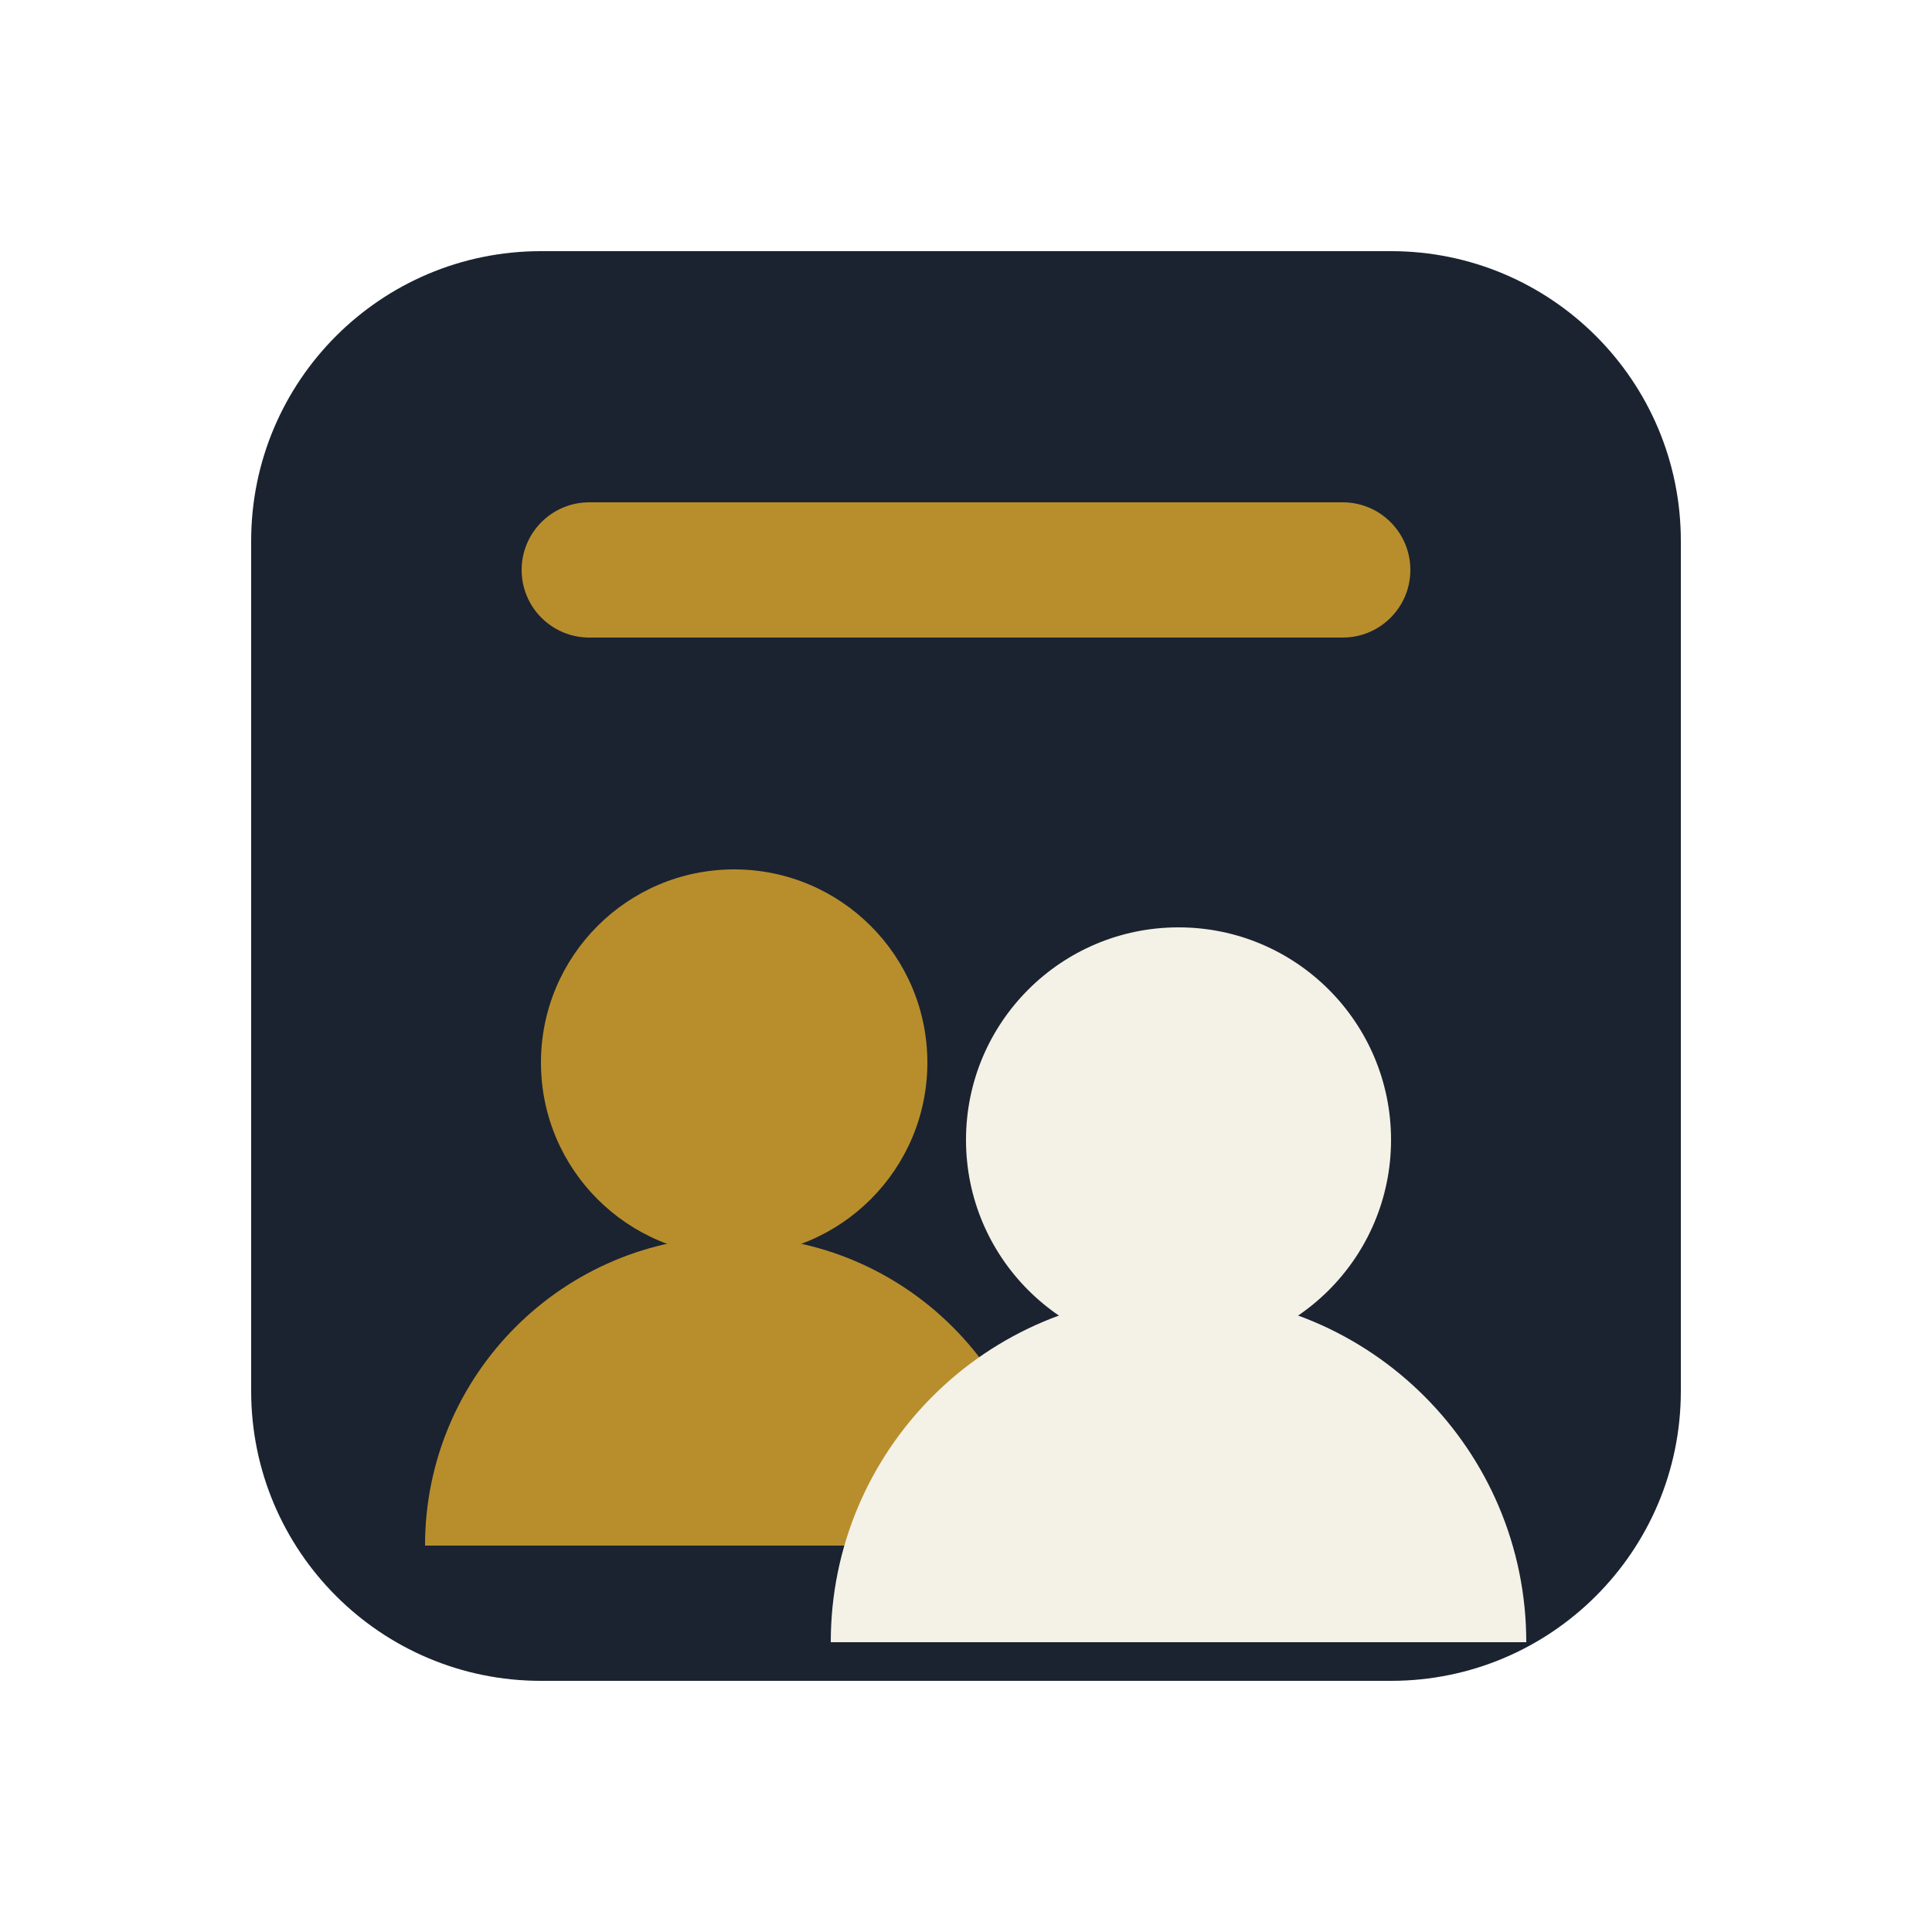
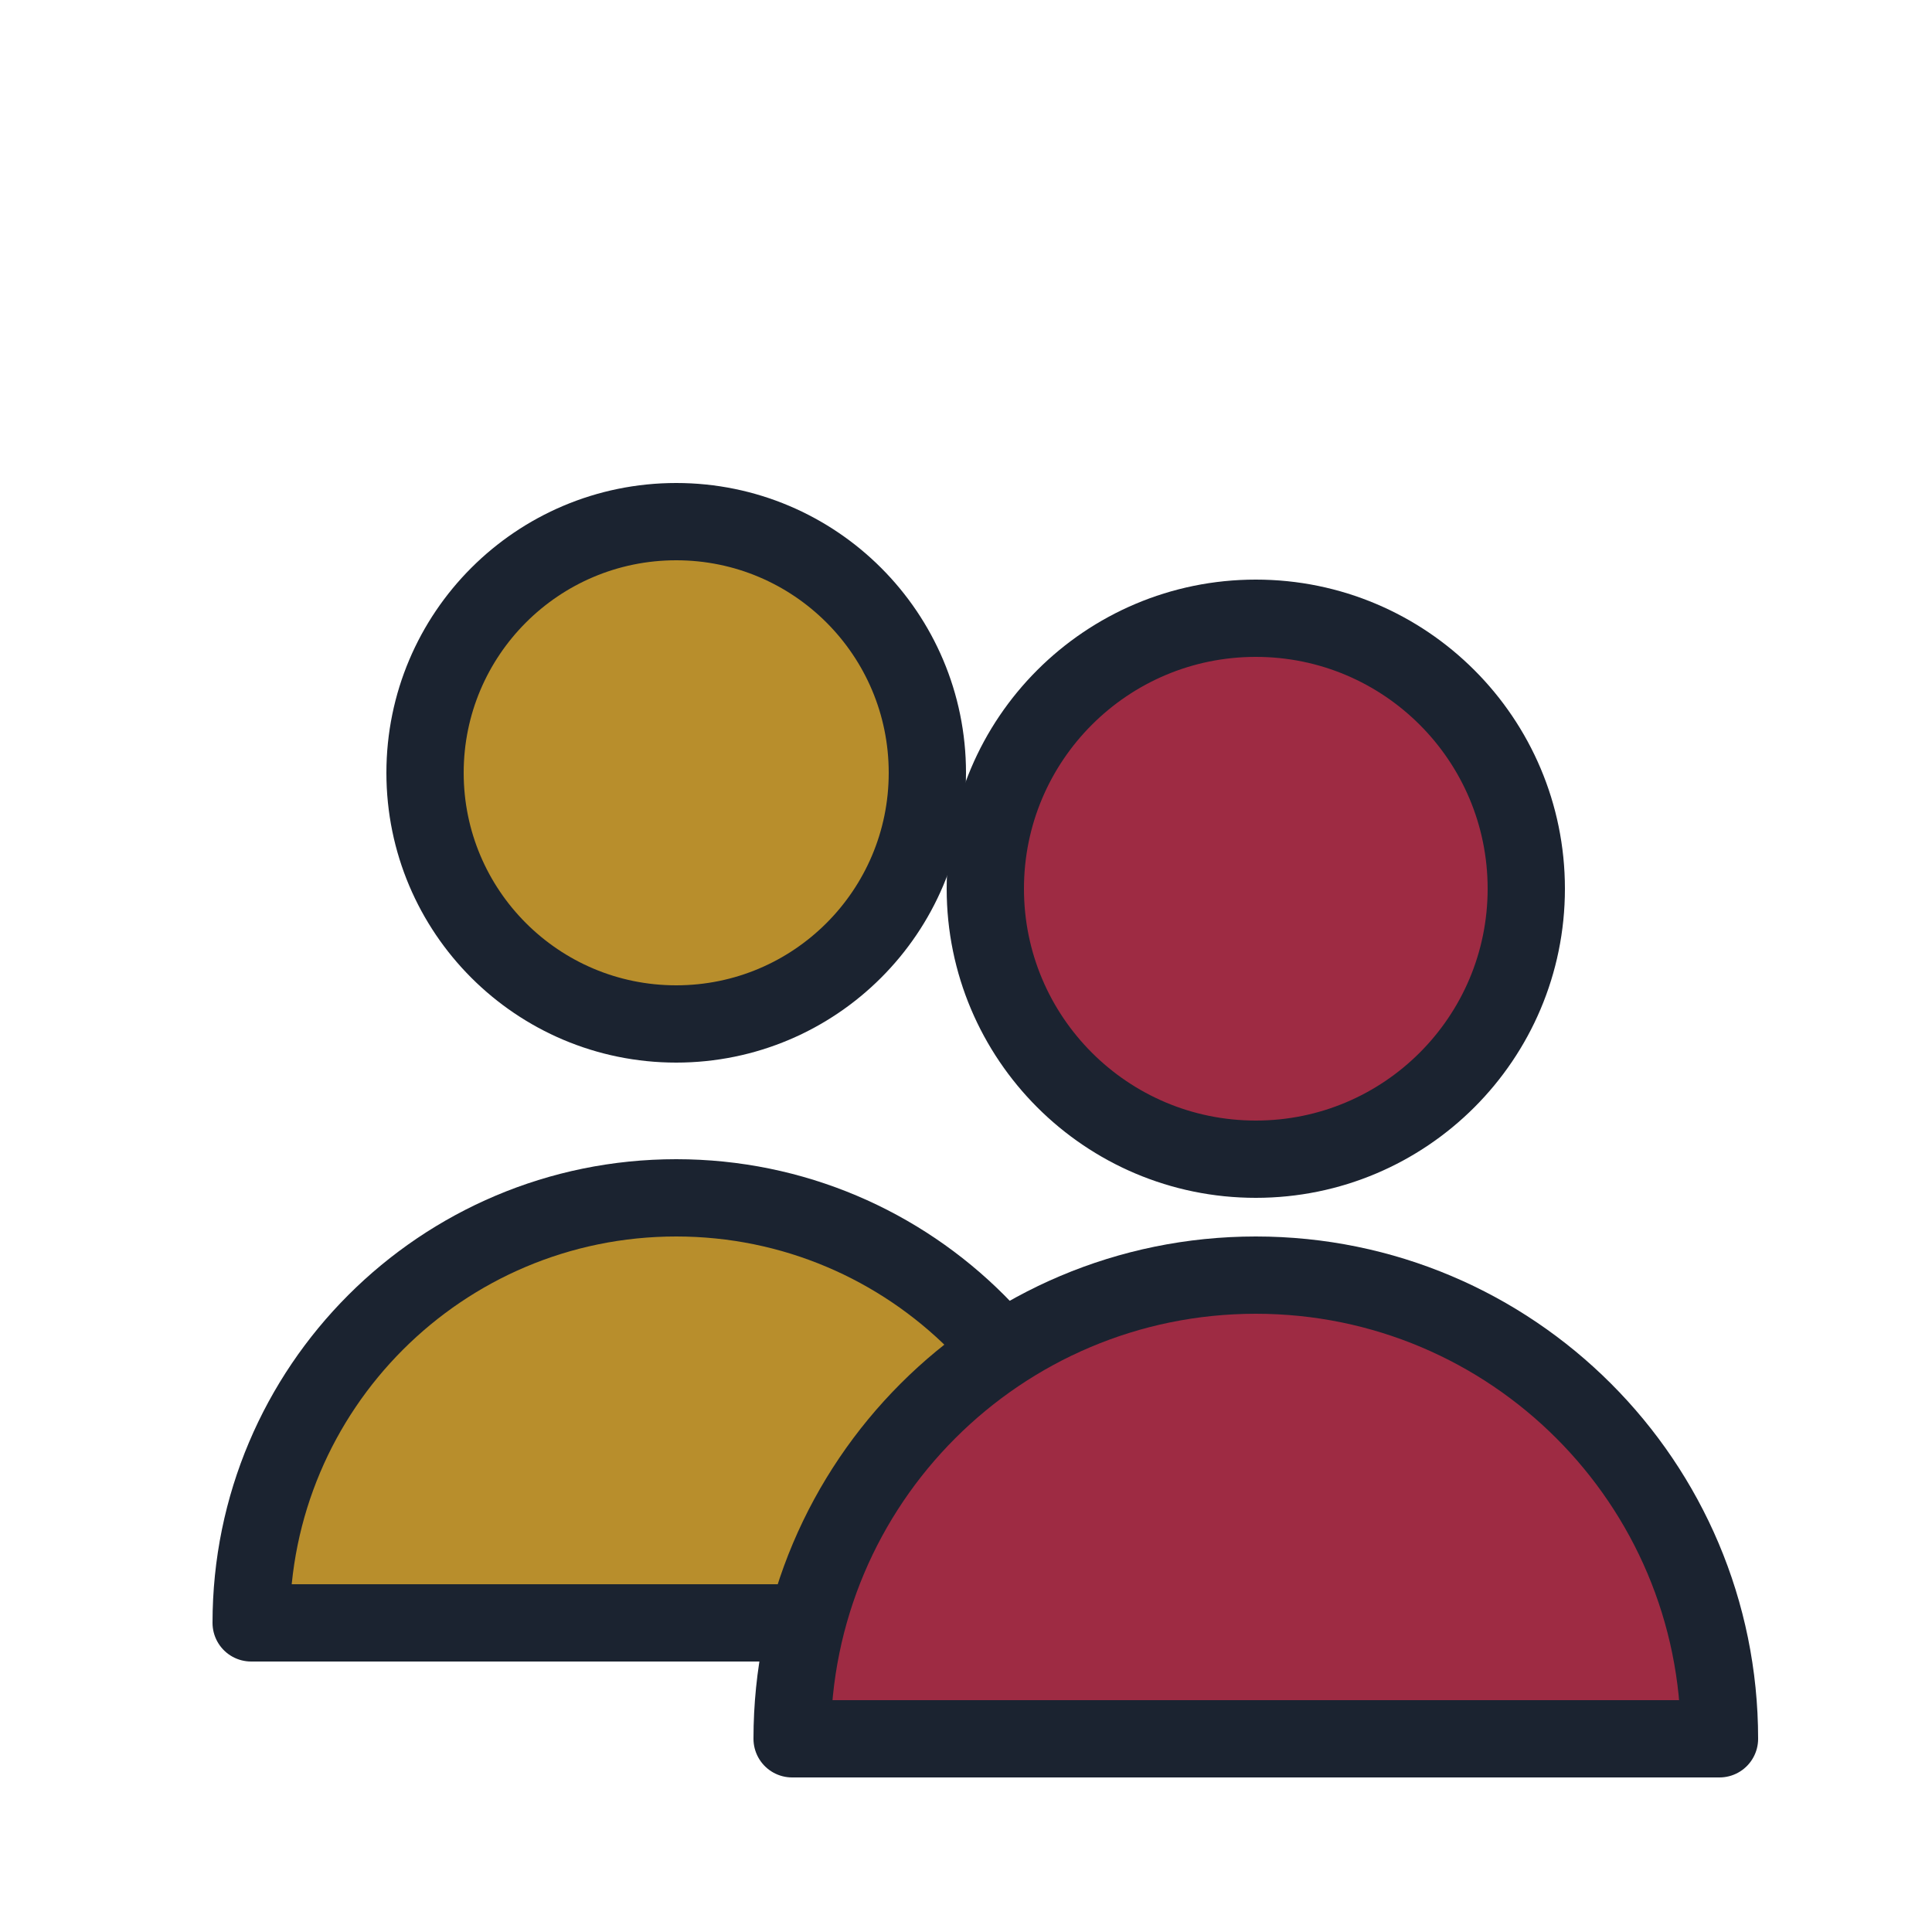
<svg xmlns="http://www.w3.org/2000/svg" viewBox="0 0 100 100">
-   <rect x="13" y="13" width="74" height="74" rx="15" fill="#1B2330" />
-   <rect x="27" y="26" width="46" height="7" rx="3.5" fill="#B88E2C" />
-   <circle cx="38" cy="55" r="10" fill="#B88E2C" />
-   <path d="M22 80 A16 16 0 0 1 54 80 Z" fill="#B88E2C" />
-   <circle cx="61" cy="59" r="11" fill="#F4F1E7" />
-   <path d="M43 85 A18 18 0 0 1 79 85 Z" fill="#F4F1E7" />
+   <g stroke="#1B2330" stroke-width="4" stroke-linejoin="round" stroke-linecap="round">
+     <circle cx="35" cy="40" r="13" fill="#B88E2C" />
+     <path d="M13 84 A22 22 0 0 1 57 84 Z" fill="#B88E2C" />
+     <circle cx="65" cy="46" r="14" fill="#9E2B43" />
+     <path d="M41 90 A24 24 0 0 1 89 90 Z" fill="#9E2B43" />
+   </g>
</svg>
